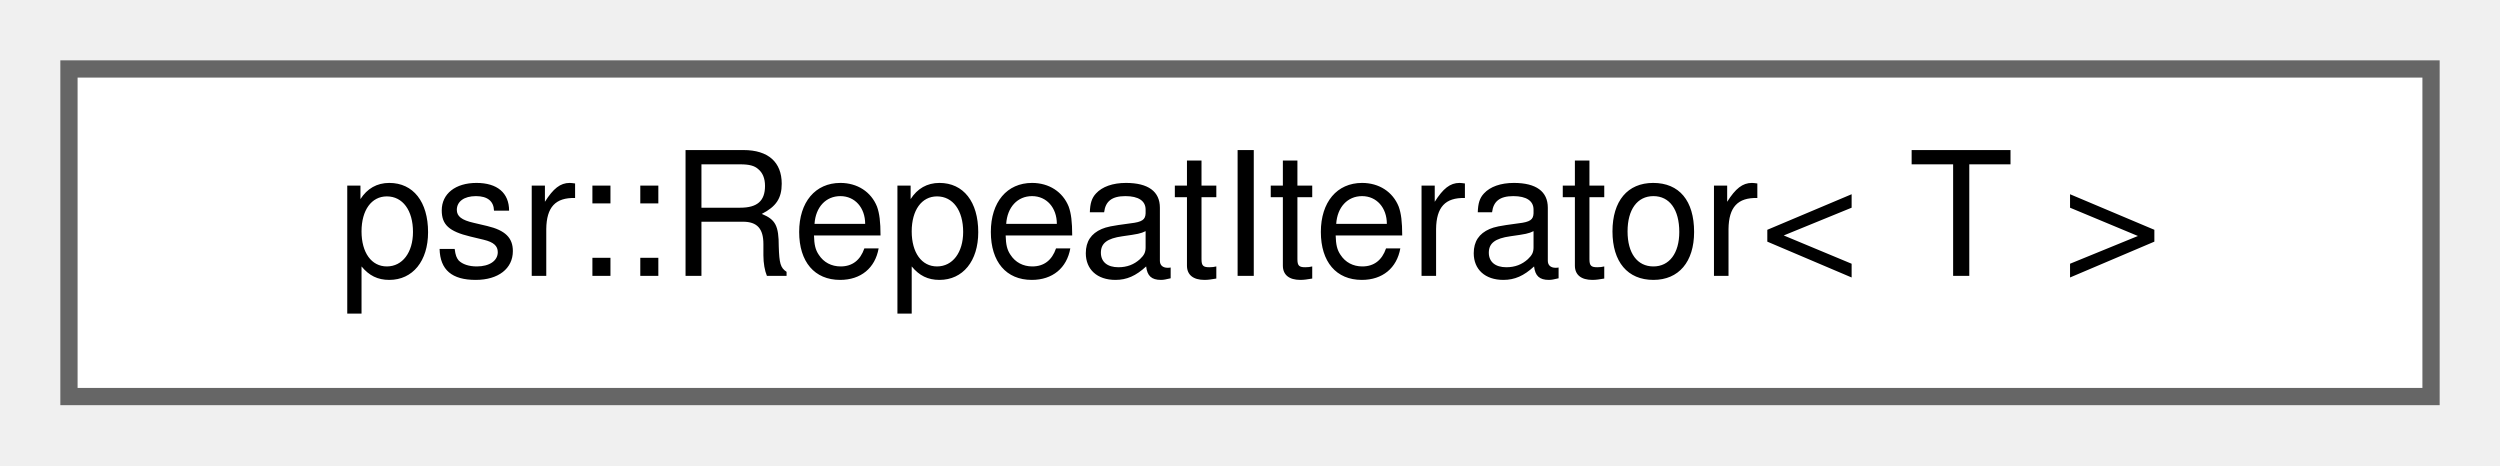
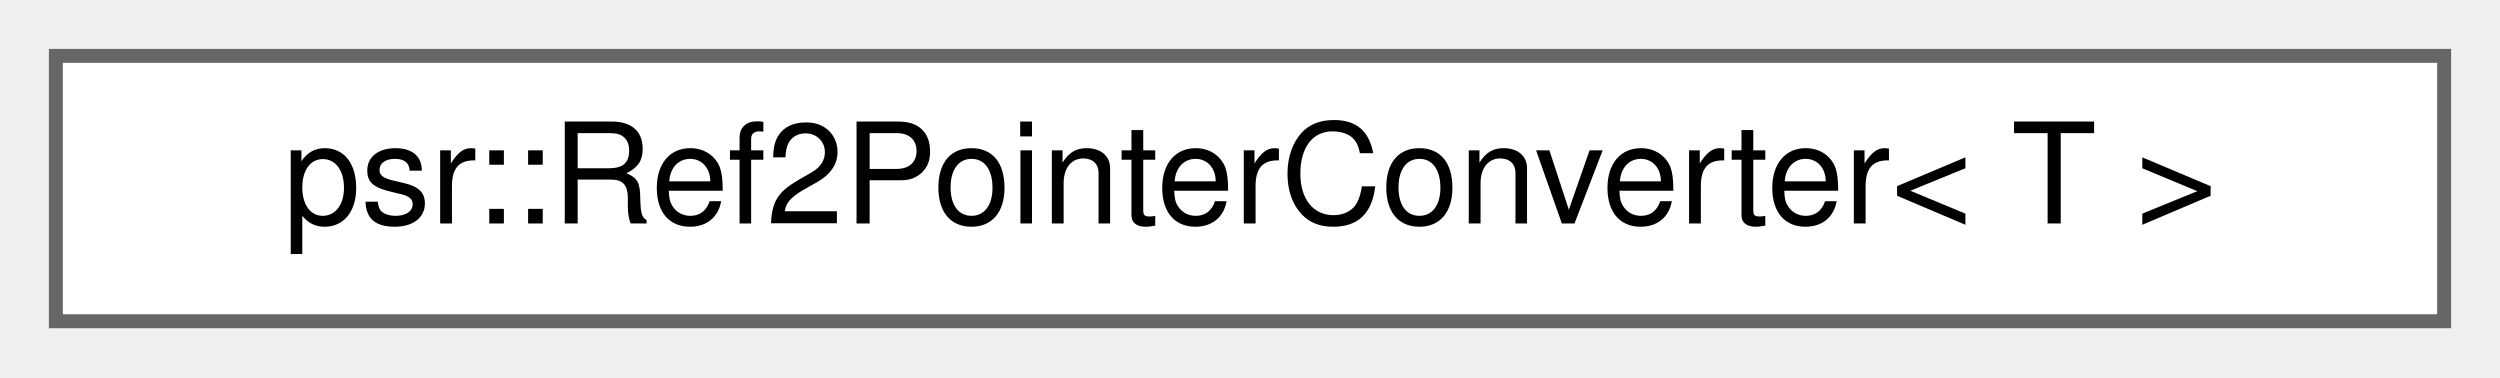
- <svg xmlns="http://www.w3.org/2000/svg" xmlns:xlink="http://www.w3.org/1999/xlink" width="145pt" height="27pt" viewBox="0.00 0.00 145.00 27.00">
+ <svg xmlns="http://www.w3.org/2000/svg" xmlns:xlink="http://www.w3.org/1999/xlink" width="179pt" height="27pt" viewBox="0.00 0.00 179.00 27.00">
  <g id="graph0" class="graph" transform="scale(1 1) rotate(0) translate(4 23)">
    <g id="Node000000" class="node">
      <g id="a_Node000000">
-         <a xlink:href="classpsr_1_1RepeatIterator.html" target="_top" xlink:title="An iterator that iterates over the same value a specified number of times.">
-           <polygon fill="white" stroke="#666666" points="137,-19 0,-19 0,0 137,0 137,-19" />
-           <text text-anchor="middle" x="68.5" y="-7" font-family="Helvetica,sans-Serif" font-size="10.00">psr::RepeatIterator&lt; T &gt;</text>
+         <a xlink:href="structpsr_1_1Ref2PointerConverter.html" target="_top" xlink:title=" ">
+           <polygon fill="white" stroke="#666666" points="171,-19 0,-19 0,0 171,0 171,-19" />
+           <text text-anchor="middle" x="85.5" y="-7" font-family="Helvetica,sans-Serif" font-size="10.00">psr::Ref2PointerConverter&lt; T &gt;</text>
        </a>
      </g>
    </g>
  </g>
</svg>
